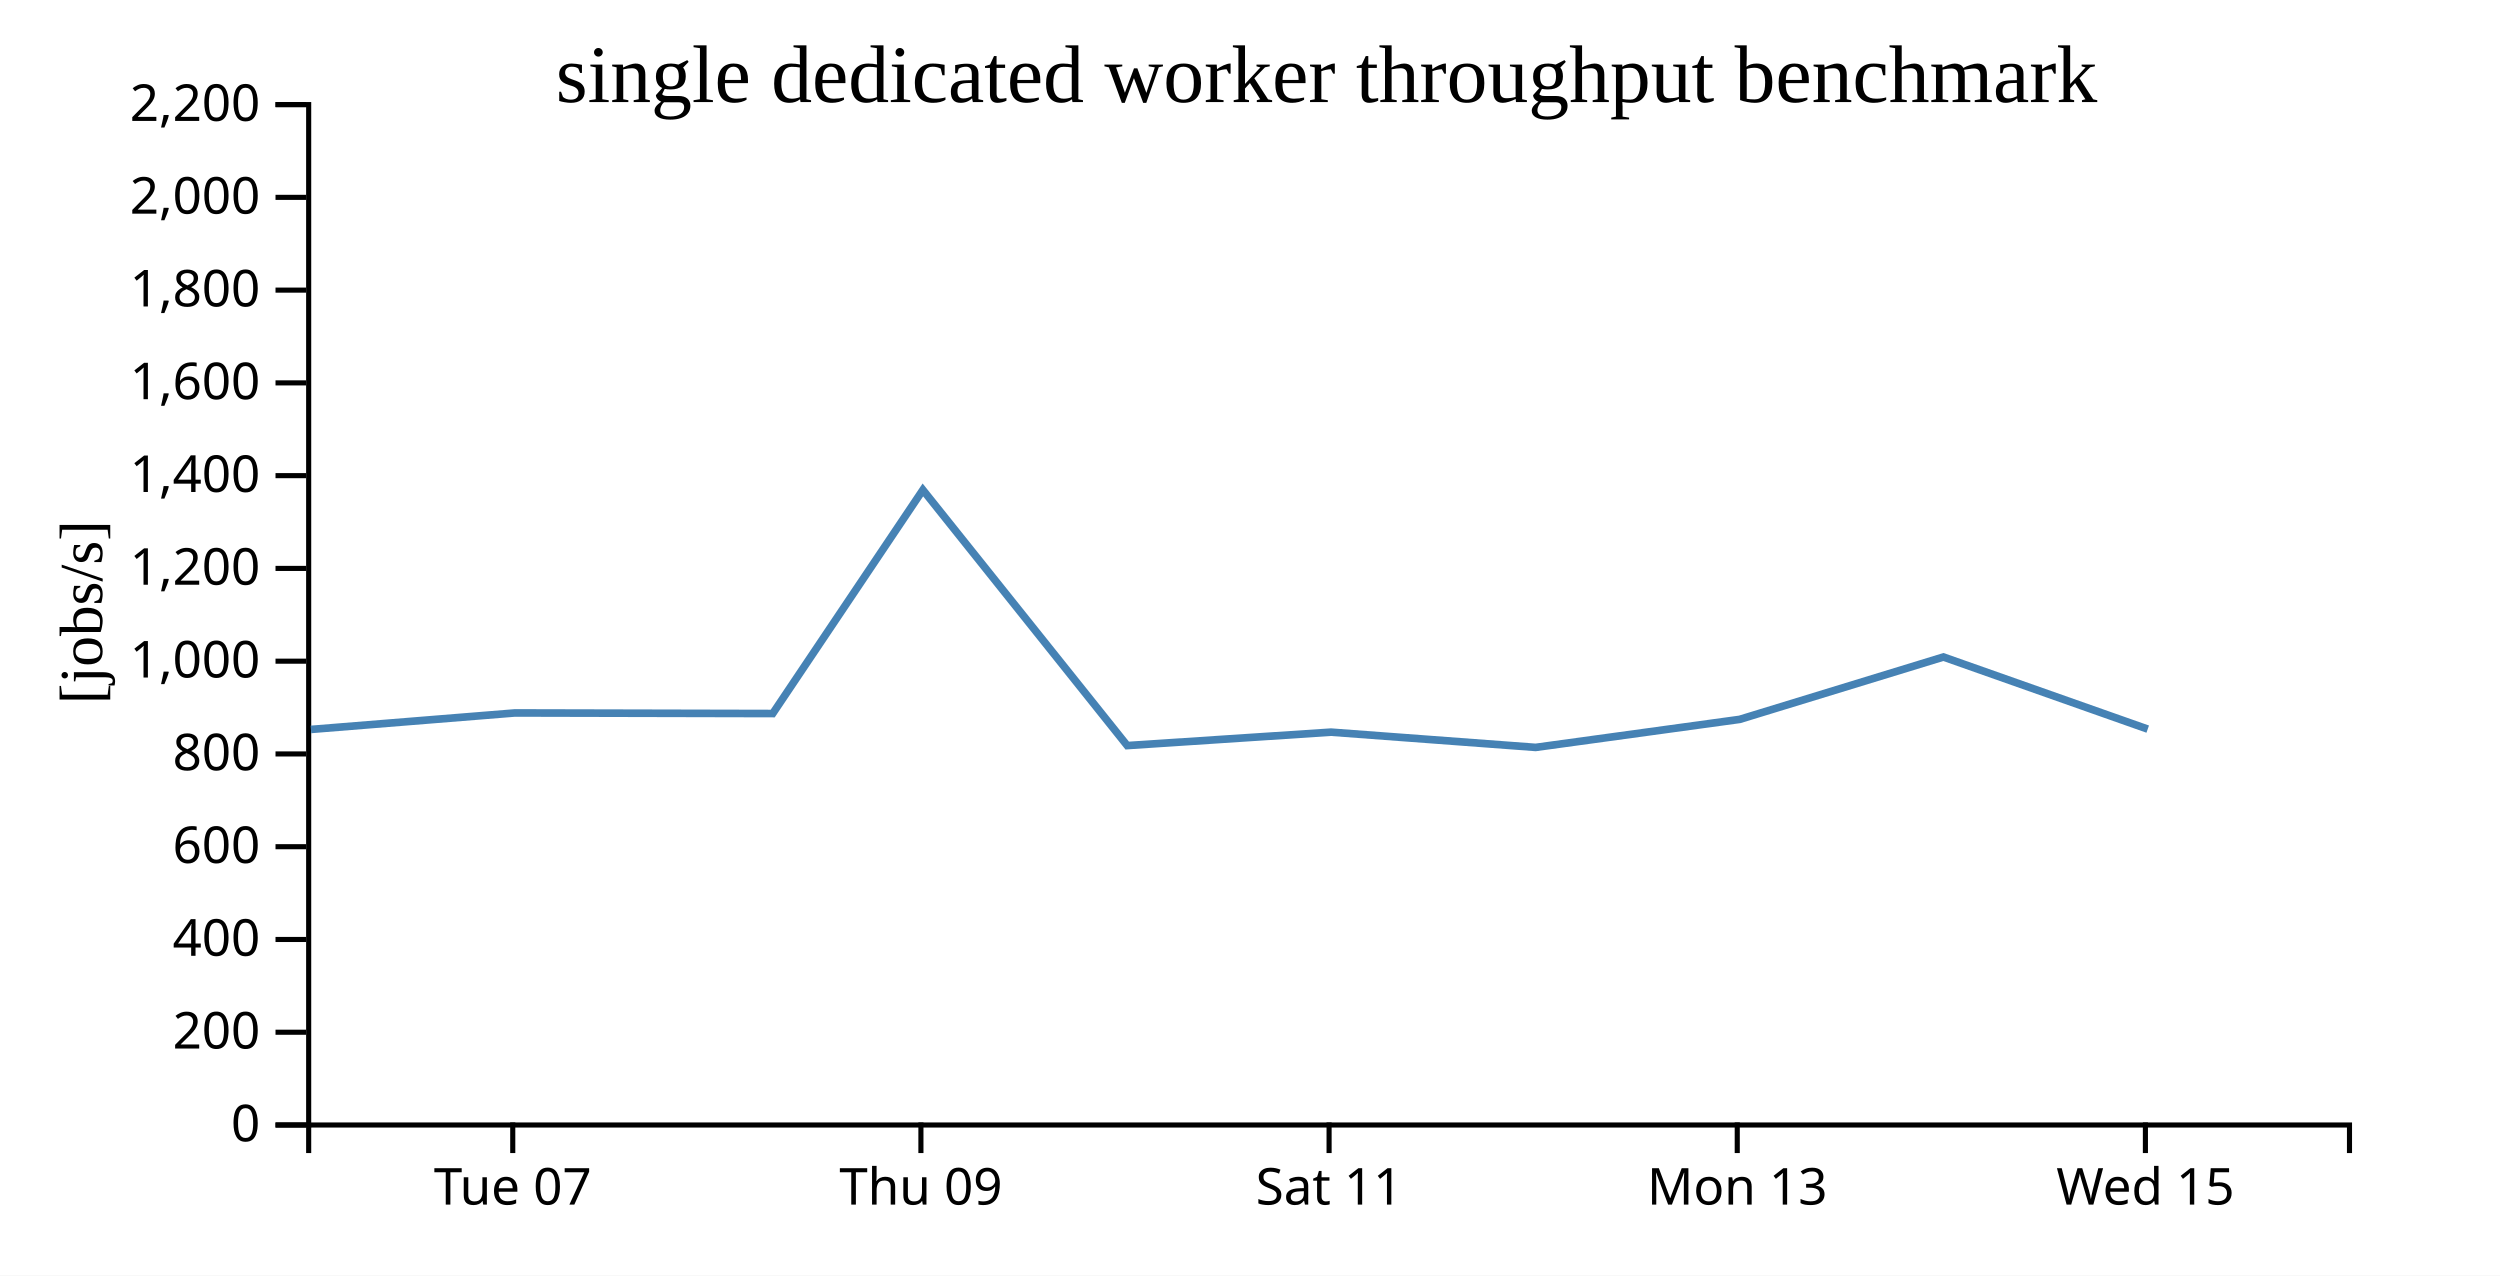
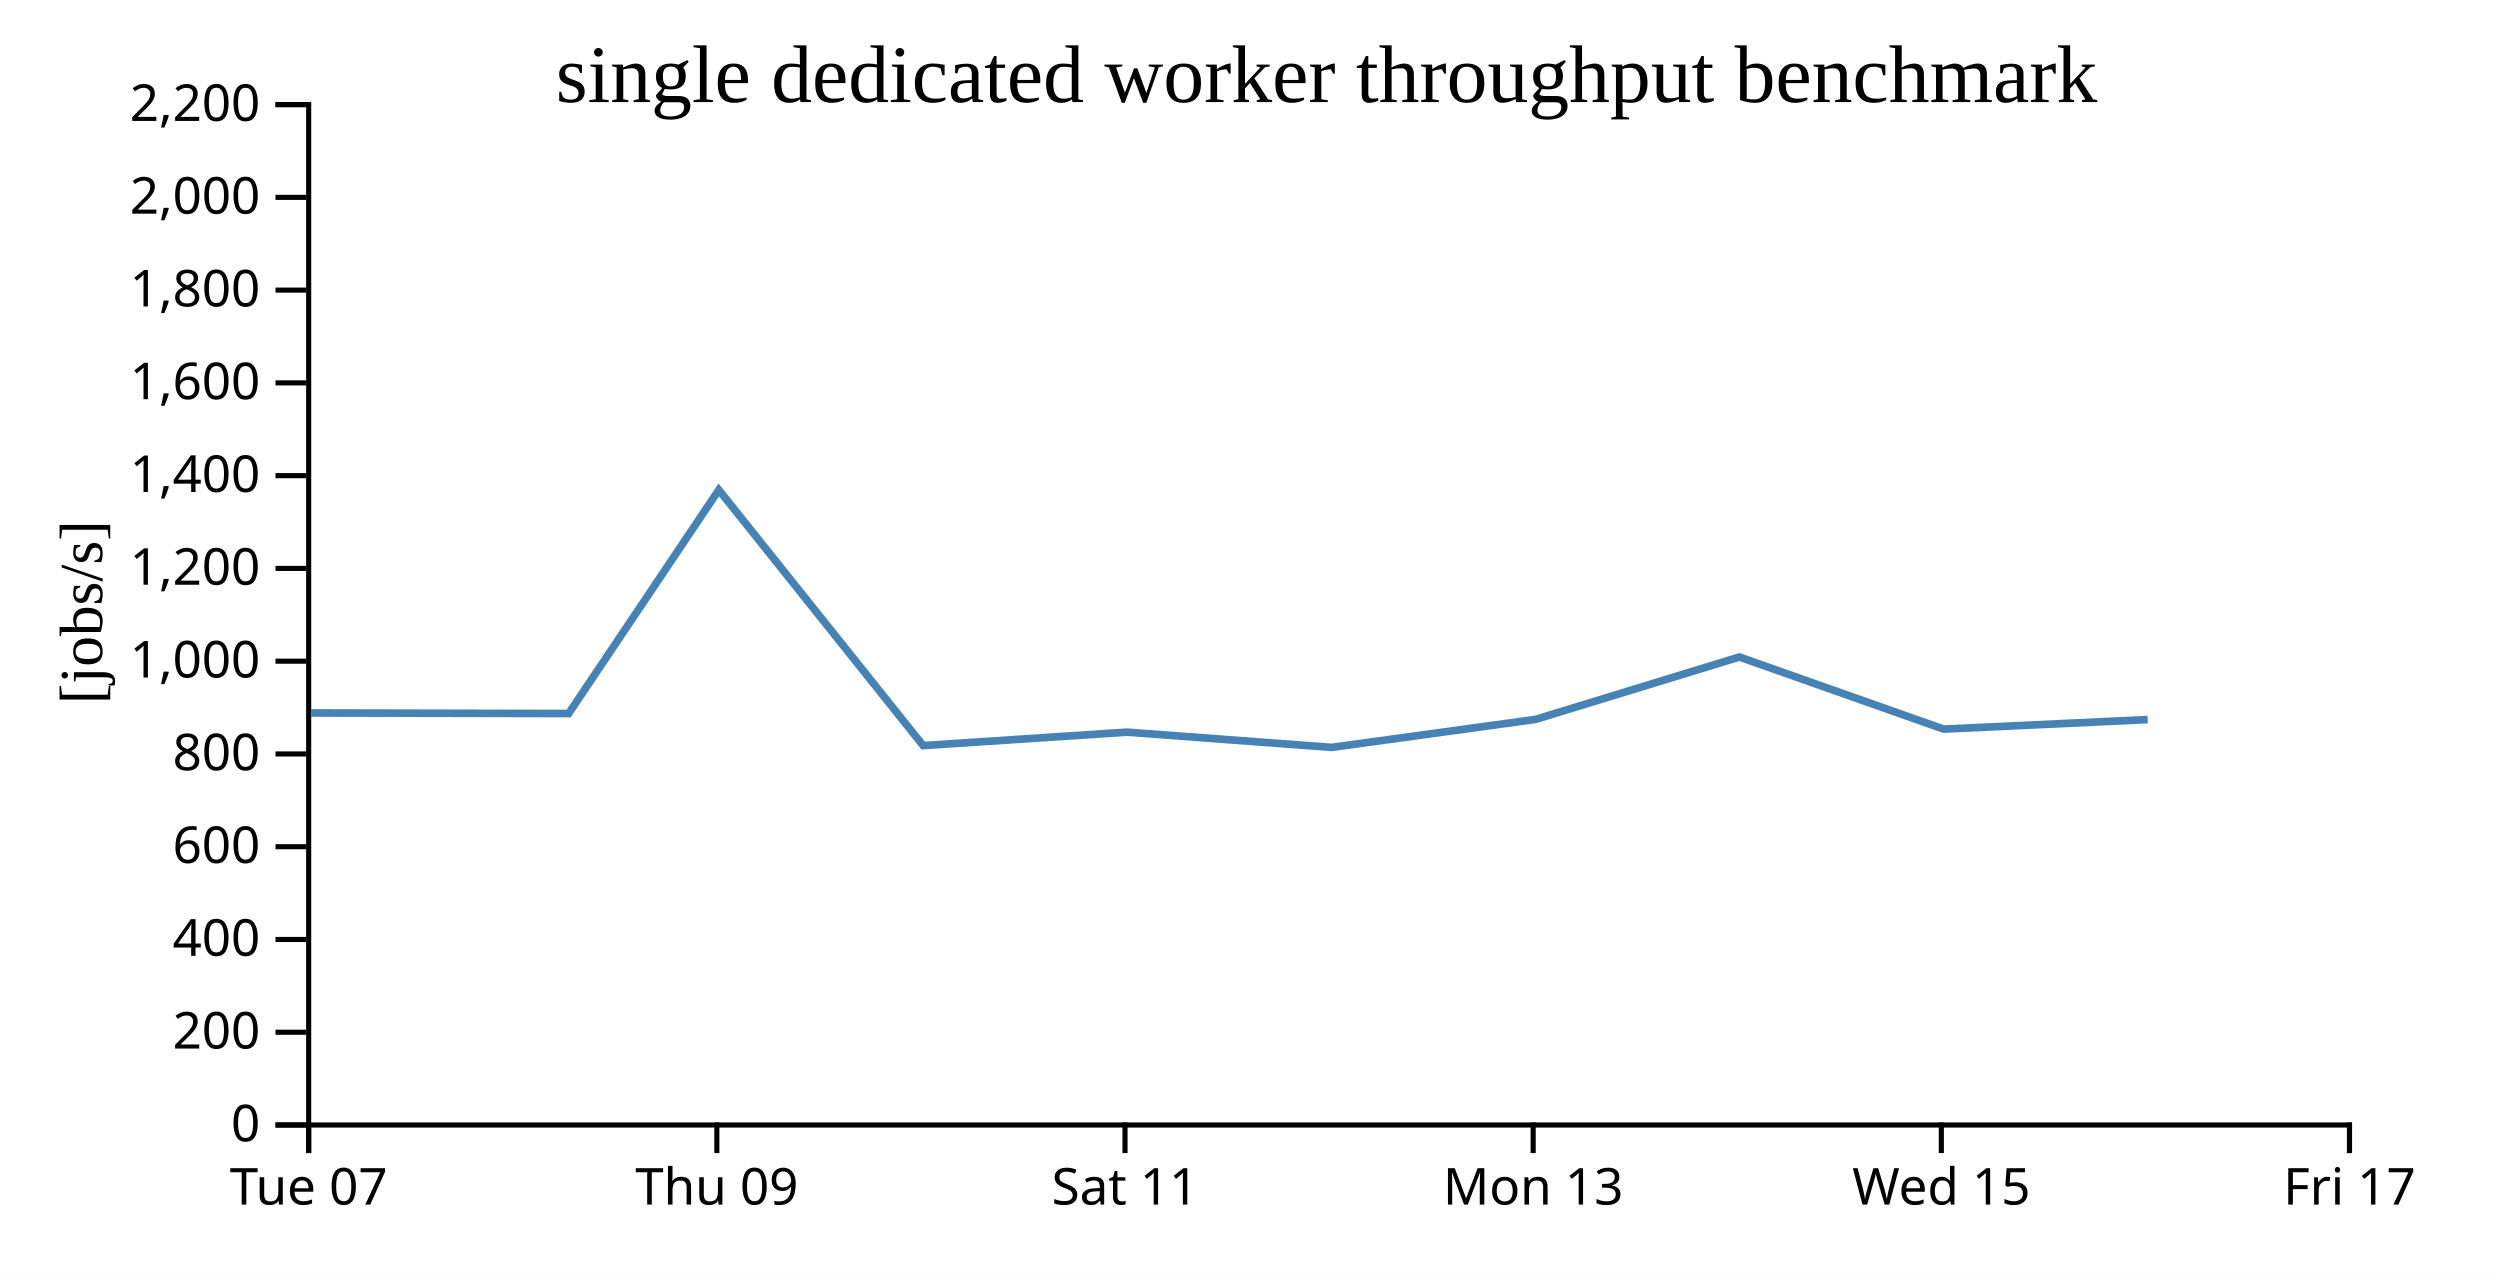
<svg xmlns="http://www.w3.org/2000/svg" width="490" height="250">
  <rect width="100%" height="100%" fill="white" />
  <g transform="translate(60,20)">
    <g transform="translate(0,200)" fill="none" font-size="10" font-family="sans-serif" text-anchor="middle">
      <path class="domain" stroke="currentColor" d="M0.5,6V0.5H400.5V6" />
-       <g class="tick" opacity="1" transform="translate(40.5,0)">
+       <g class="tick" opacity="1" transform="translate(0.5,0)">
        <line stroke="currentColor" y2="6" />
        <text fill="currentColor" y="9" dy="0.71em">Tue 07</text>
      </g>
-       <g class="tick" opacity="1" transform="translate(120.5,0)">
+       <g class="tick" opacity="1" transform="translate(80.5,0)">
        <line stroke="currentColor" y2="6" />
        <text fill="currentColor" y="9" dy="0.71em">Thu 09</text>
      </g>
-       <g class="tick" opacity="1" transform="translate(200.5,0)">
+       <g class="tick" opacity="1" transform="translate(160.5,0)">
        <line stroke="currentColor" y2="6" />
        <text fill="currentColor" y="9" dy="0.71em">Sat 11</text>
      </g>
-       <g class="tick" opacity="1" transform="translate(280.5,0)">
+       <g class="tick" opacity="1" transform="translate(240.5,0)">
        <line stroke="currentColor" y2="6" />
        <text fill="currentColor" y="9" dy="0.71em">Mon 13</text>
      </g>
-       <g class="tick" opacity="1" transform="translate(360.5,0)">
+       <g class="tick" opacity="1" transform="translate(320.5,0)">
        <line stroke="currentColor" y2="6" />
        <text fill="currentColor" y="9" dy="0.71em">Wed 15</text>
+       </g>
+       <g class="tick" opacity="1" transform="translate(400.5,0)">
+         <line stroke="currentColor" y2="6" />
+         <text fill="currentColor" y="9" dy="0.71em">Fri 17</text>
      </g>
    </g>
    <g fill="none" font-size="10" font-family="sans-serif" text-anchor="end">
      <path class="domain" stroke="currentColor" d="M-6,200.5H0.5V0.5H-6" />
      <g class="tick" opacity="1" transform="translate(0,200.5)">
        <line stroke="currentColor" x2="-6" />
        <text fill="currentColor" x="-9" dy="0.32em">0</text>
      </g>
      <g class="tick" opacity="1" transform="translate(0,182.3182)">
        <line stroke="currentColor" x2="-6" />
        <text fill="currentColor" x="-9" dy="0.32em">200</text>
      </g>
      <g class="tick" opacity="1" transform="translate(0,164.1364)">
        <line stroke="currentColor" x2="-6" />
        <text fill="currentColor" x="-9" dy="0.32em">400</text>
      </g>
      <g class="tick" opacity="1" transform="translate(0,145.9545)">
        <line stroke="currentColor" x2="-6" />
        <text fill="currentColor" x="-9" dy="0.32em">600</text>
      </g>
      <g class="tick" opacity="1" transform="translate(0,127.7727)">
        <line stroke="currentColor" x2="-6" />
        <text fill="currentColor" x="-9" dy="0.32em">800</text>
      </g>
      <g class="tick" opacity="1" transform="translate(0,109.5909)">
        <line stroke="currentColor" x2="-6" />
        <text fill="currentColor" x="-9" dy="0.32em">1,000</text>
      </g>
      <g class="tick" opacity="1" transform="translate(0,91.40909)">
        <line stroke="currentColor" x2="-6" />
        <text fill="currentColor" x="-9" dy="0.32em">1,200</text>
      </g>
      <g class="tick" opacity="1" transform="translate(0,73.22727)">
        <line stroke="currentColor" x2="-6" />
        <text fill="currentColor" x="-9" dy="0.32em">1,400</text>
      </g>
      <g class="tick" opacity="1" transform="translate(0,55.04545)">
        <line stroke="currentColor" x2="-6" />
        <text fill="currentColor" x="-9" dy="0.32em">1,600</text>
      </g>
      <g class="tick" opacity="1" transform="translate(0,36.86364)">
        <line stroke="currentColor" x2="-6" />
        <text fill="currentColor" x="-9" dy="0.32em">1,800</text>
      </g>
      <g class="tick" opacity="1" transform="translate(0,18.68182)">
        <line stroke="currentColor" x2="-6" />
        <text fill="currentColor" x="-9" dy="0.32em">2,000</text>
      </g>
      <g class="tick" opacity="1" transform="translate(0,0.5)">
        <line stroke="currentColor" x2="-6" />
        <text fill="currentColor" x="-9" dy="0.32em">2,200</text>
      </g>
    </g>
    <text text-anchor="middle" style="font-size: 12px" transform="rotate(-90)" y="-40" x="-100">[jobs/s]</text>
    <text text-anchor="middle" style="font-size: 16px" y="0" x="200">single dedicated worker throughput benchmark</text>
-     <path fill="none" stroke="steelblue" stroke-width="1.5" d="M0.939,122.969L40.917,119.737L91.451,119.854L120.885,76.026L160.935,126.133L200.868,123.501L240.985,126.492L280.985,120.997L320.906,108.771L360.953,122.906" />
+     <path fill="none" stroke="steelblue" stroke-width="1.5" d="M0.917,119.737L51.451,119.854L80.885,76.026L120.935,126.133L160.868,123.501L200.985,126.492L240.985,120.997L280.906,108.771L320.953,122.906L360.95,121.038" />
  </g>
</svg>
